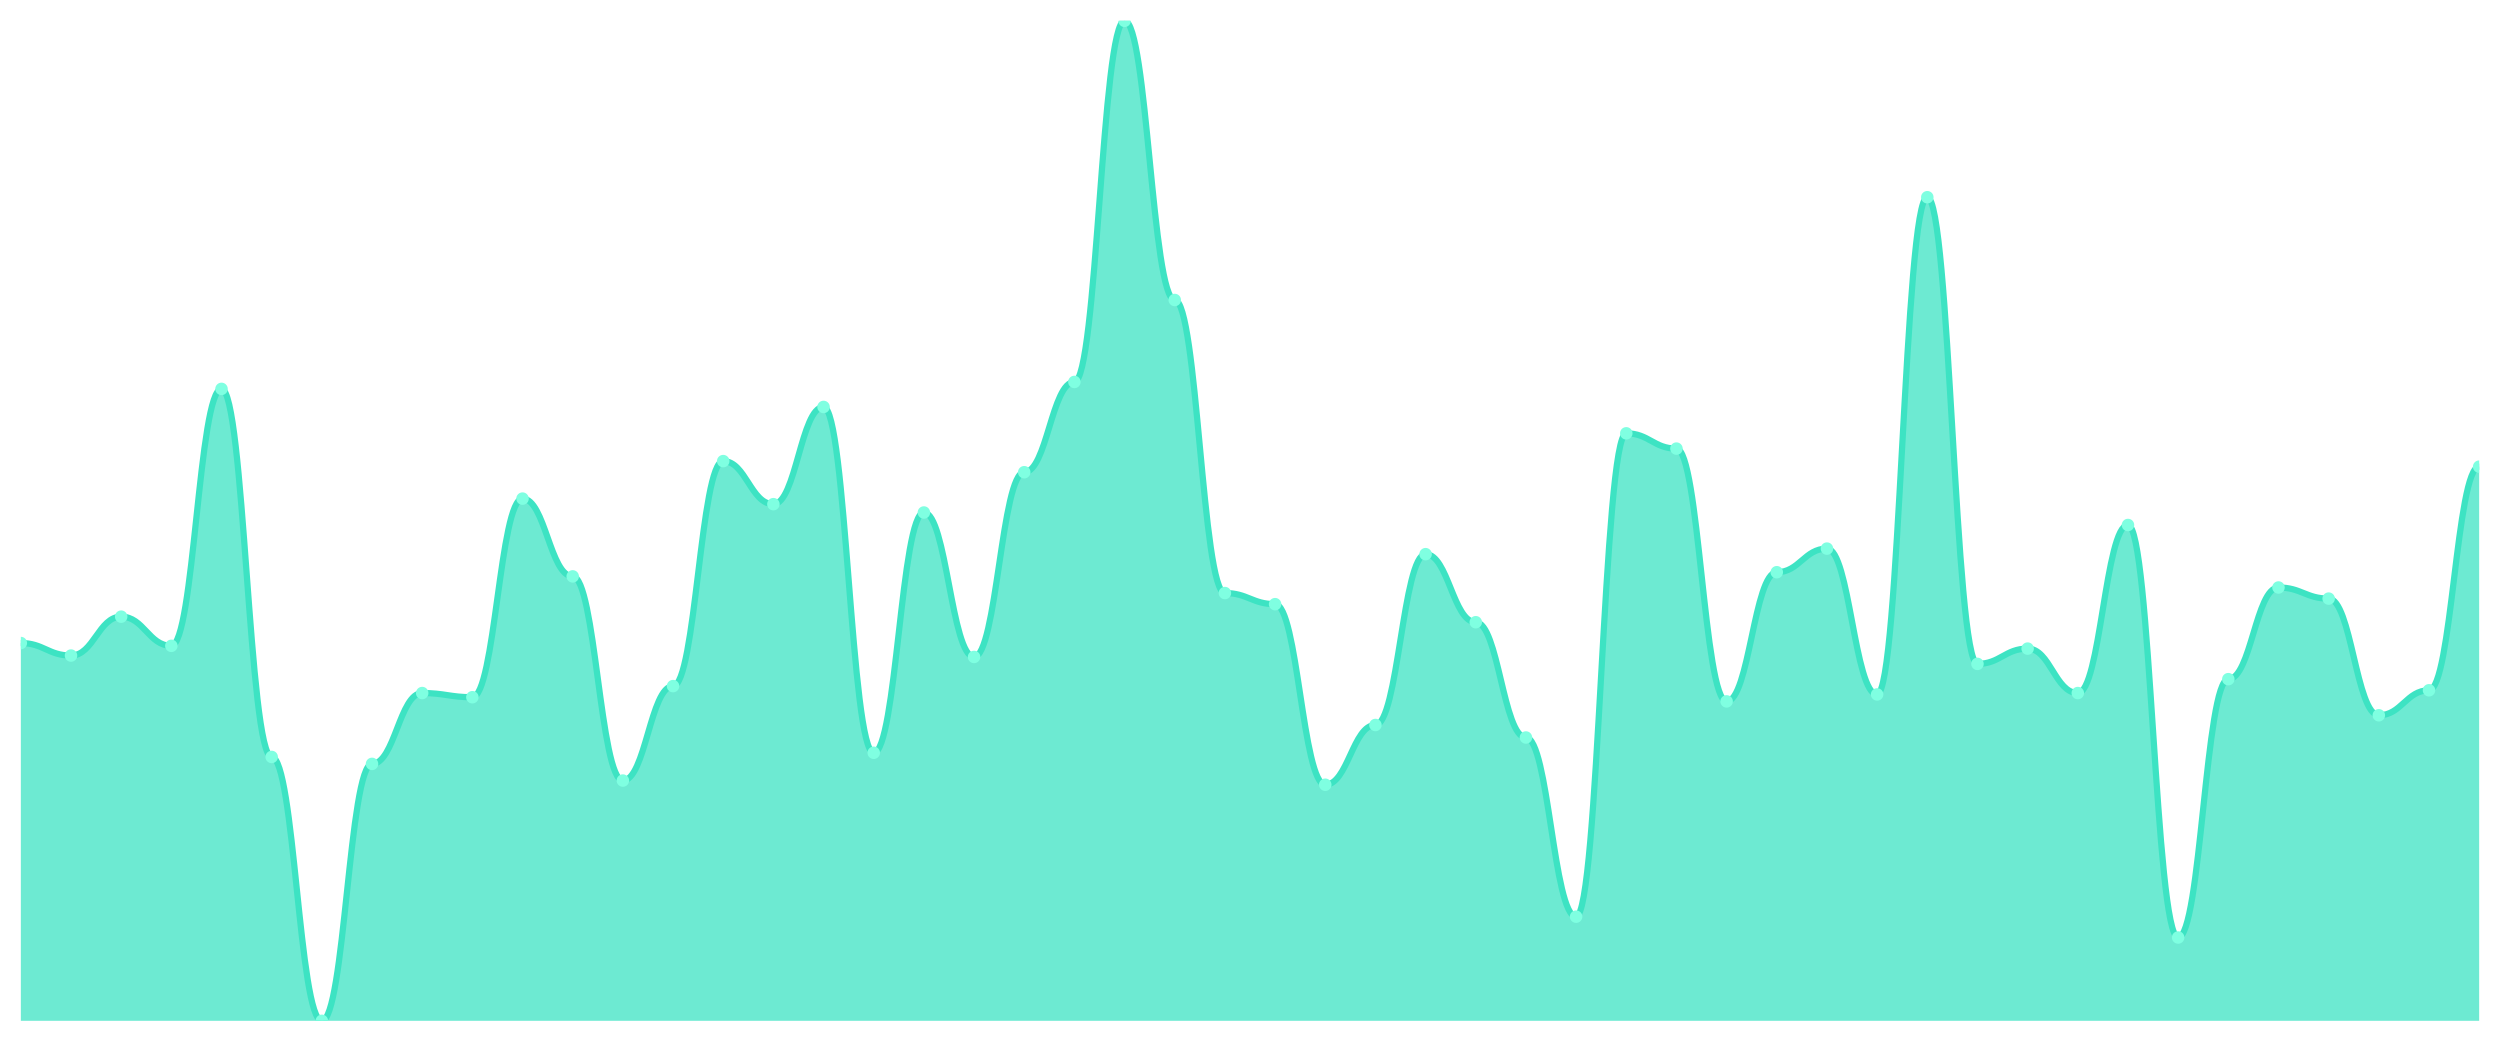
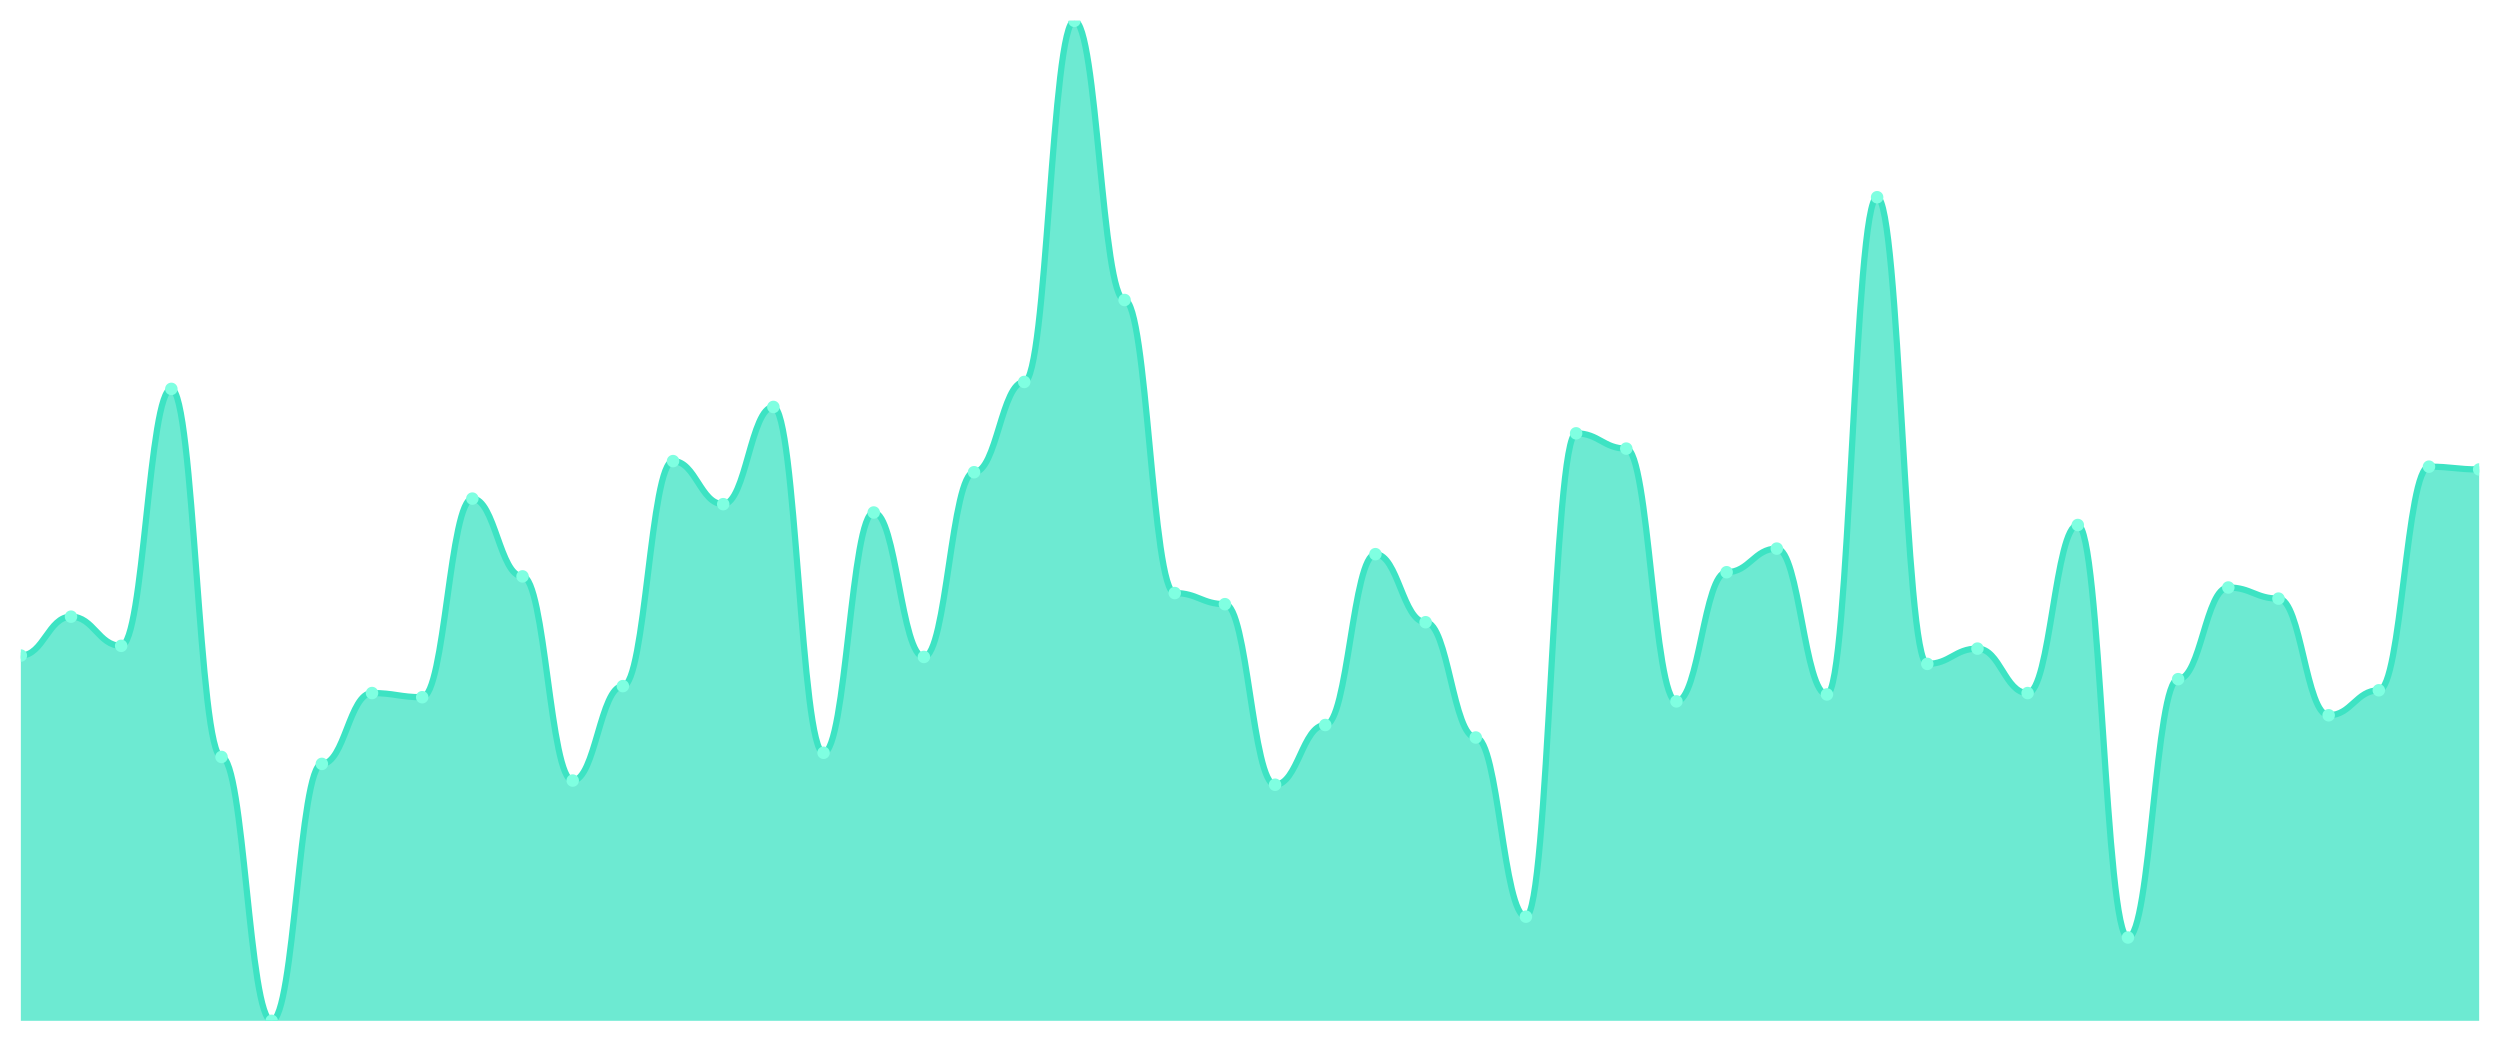
<svg xmlns="http://www.w3.org/2000/svg" viewBox="0 0 1200 500" width="1200" height="500">
  <defs>
    <clipPath id="c">
      <rect x="10" y="10" width="1180" height="480" />
    </clipPath>
  </defs>
  <rect width="1200" height="500" fill="none" />
  <g clip-path="url(#c)">
-     <path d="M 10,490 L 10,308.667 C 20.837,308.667 23.245,314.667 34.082,314.667 C 44.918,314.667 47.327,296 58.163,296 C 69,296 71.408,310 82.245,310 C 93.082,310 95.49,186.667 106.327,186.667 C 117.163,186.667 119.571,363.333 130.408,363.333 C 141.245,363.333 143.653,490 154.49,490 C 165.327,490 167.735,366.667 178.571,366.667 C 189.408,366.667 191.816,332.667 202.653,332.667 C 213.49,332.667 215.898,334.667 226.735,334.667 C 237.571,334.667 239.98,239.333 250.816,239.333 C 261.653,239.333 264.061,276.667 274.898,276.667 C 285.735,276.667 288.143,374.667 298.98,374.667 C 309.816,374.667 312.224,329.333 323.061,329.333 C 333.898,329.333 336.306,221.333 347.143,221.333 C 357.98,221.333 360.388,242 371.224,242 C 382.061,242 384.469,195.333 395.306,195.333 C 406.143,195.333 408.551,361.333 419.388,361.333 C 430.224,361.333 432.633,246 443.469,246 C 454.306,246 456.714,315.333 467.551,315.333 C 478.388,315.333 480.796,226.667 491.633,226.667 C 502.469,226.667 504.878,183.333 515.714,183.333 C 526.551,183.333 528.959,10 539.796,10 C 550.633,10 553.041,144 563.878,144 C 574.714,144 577.122,284.667 587.959,284.667 C 598.796,284.667 601.204,290 612.041,290 C 622.878,290 625.286,376.667 636.122,376.667 C 646.959,376.667 649.367,348 660.204,348 C 671.041,348 673.449,266 684.286,266 C 695.122,266 697.531,298.667 708.367,298.667 C 719.204,298.667 721.612,354 732.449,354 C 743.286,354 745.694,440 756.531,440 C 767.367,440 769.776,208 780.612,208 C 791.449,208 793.857,215.333 804.694,215.333 C 815.531,215.333 817.939,336.667 828.776,336.667 C 839.612,336.667 842.02,274.667 852.857,274.667 C 863.694,274.667 866.102,263.333 876.939,263.333 C 887.776,263.333 890.184,333.333 901.02,333.333 C 911.857,333.333 914.265,94.667 925.102,94.667 C 935.939,94.667 938.347,318.667 949.184,318.667 C 960.02,318.667 962.429,311.333 973.265,311.333 C 984.102,311.333 986.51,332.667 997.347,332.667 C 1008.184,332.667 1010.592,252 1021.429,252 C 1032.265,252 1034.673,450 1045.51,450 C 1056.347,450 1058.755,326 1069.592,326 C 1080.429,326 1082.837,282 1093.673,282 C 1104.51,282 1106.918,287.333 1117.755,287.333 C 1128.592,287.333 1131,343.333 1141.837,343.333 C 1152.673,343.333 1155.082,331.333 1165.918,331.333 C 1176.755,331.333 1179.163,224 1190,224 L 1190,490 Z" fill="rgba(61,227,195,0.75)" />
-     <path d="M 10,308.667 C 20.837,308.667 23.245,314.667 34.082,314.667 C 44.918,314.667 47.327,296 58.163,296 C 69,296 71.408,310 82.245,310 C 93.082,310 95.49,186.667 106.327,186.667 C 117.163,186.667 119.571,363.333 130.408,363.333 C 141.245,363.333 143.653,490 154.49,490 C 165.327,490 167.735,366.667 178.571,366.667 C 189.408,366.667 191.816,332.667 202.653,332.667 C 213.49,332.667 215.898,334.667 226.735,334.667 C 237.571,334.667 239.98,239.333 250.816,239.333 C 261.653,239.333 264.061,276.667 274.898,276.667 C 285.735,276.667 288.143,374.667 298.98,374.667 C 309.816,374.667 312.224,329.333 323.061,329.333 C 333.898,329.333 336.306,221.333 347.143,221.333 C 357.98,221.333 360.388,242 371.224,242 C 382.061,242 384.469,195.333 395.306,195.333 C 406.143,195.333 408.551,361.333 419.388,361.333 C 430.224,361.333 432.633,246 443.469,246 C 454.306,246 456.714,315.333 467.551,315.333 C 478.388,315.333 480.796,226.667 491.633,226.667 C 502.469,226.667 504.878,183.333 515.714,183.333 C 526.551,183.333 528.959,10 539.796,10 C 550.633,10 553.041,144 563.878,144 C 574.714,144 577.122,284.667 587.959,284.667 C 598.796,284.667 601.204,290 612.041,290 C 622.878,290 625.286,376.667 636.122,376.667 C 646.959,376.667 649.367,348 660.204,348 C 671.041,348 673.449,266 684.286,266 C 695.122,266 697.531,298.667 708.367,298.667 C 719.204,298.667 721.612,354 732.449,354 C 743.286,354 745.694,440 756.531,440 C 767.367,440 769.776,208 780.612,208 C 791.449,208 793.857,215.333 804.694,215.333 C 815.531,215.333 817.939,336.667 828.776,336.667 C 839.612,336.667 842.02,274.667 852.857,274.667 C 863.694,274.667 866.102,263.333 876.939,263.333 C 887.776,263.333 890.184,333.333 901.02,333.333 C 911.857,333.333 914.265,94.667 925.102,94.667 C 935.939,94.667 938.347,318.667 949.184,318.667 C 960.02,318.667 962.429,311.333 973.265,311.333 C 984.102,311.333 986.51,332.667 997.347,332.667 C 1008.184,332.667 1010.592,252 1021.429,252 C 1032.265,252 1034.673,450 1045.51,450 C 1056.347,450 1058.755,326 1069.592,326 C 1080.429,326 1082.837,282 1093.673,282 C 1104.51,282 1106.918,287.333 1117.755,287.333 C 1128.592,287.333 1131,343.333 1141.837,343.333 C 1152.673,343.333 1155.082,331.333 1165.918,331.333 C 1176.755,331.333 1179.163,224 1190,224" fill="none" stroke="#3de3c3" stroke-width="3" stroke-linecap="round" stroke-linejoin="round" />
-     <circle cx="10" cy="308.667" r="3" fill="#7fffe1" />
-     <circle cx="34.082" cy="314.667" r="3" fill="#7fffe1" />
-     <circle cx="58.163" cy="296" r="3" fill="#7fffe1" />
-     <circle cx="82.245" cy="310" r="3" fill="#7fffe1" />
-     <circle cx="106.327" cy="186.667" r="3" fill="#7fffe1" />
-     <circle cx="130.408" cy="363.333" r="3" fill="#7fffe1" />
-     <circle cx="154.49" cy="490" r="3" fill="#7fffe1" />
-     <circle cx="178.571" cy="366.667" r="3" fill="#7fffe1" />
-     <circle cx="202.653" cy="332.667" r="3" fill="#7fffe1" />
-     <circle cx="226.735" cy="334.667" r="3" fill="#7fffe1" />
-     <circle cx="250.816" cy="239.333" r="3" fill="#7fffe1" />
-     <circle cx="274.898" cy="276.667" r="3" fill="#7fffe1" />
-     <circle cx="298.98" cy="374.667" r="3" fill="#7fffe1" />
-     <circle cx="323.061" cy="329.333" r="3" fill="#7fffe1" />
-     <circle cx="347.143" cy="221.333" r="3" fill="#7fffe1" />
-     <circle cx="371.224" cy="242" r="3" fill="#7fffe1" />
-     <circle cx="395.306" cy="195.333" r="3" fill="#7fffe1" />
-     <circle cx="419.388" cy="361.333" r="3" fill="#7fffe1" />
-     <circle cx="443.469" cy="246" r="3" fill="#7fffe1" />
-     <circle cx="467.551" cy="315.333" r="3" fill="#7fffe1" />
-     <circle cx="491.633" cy="226.667" r="3" fill="#7fffe1" />
-     <circle cx="515.714" cy="183.333" r="3" fill="#7fffe1" />
-     <circle cx="539.796" cy="10" r="3" fill="#7fffe1" />
-     <circle cx="563.878" cy="144" r="3" fill="#7fffe1" />
-     <circle cx="587.959" cy="284.667" r="3" fill="#7fffe1" />
-     <circle cx="612.041" cy="290" r="3" fill="#7fffe1" />
-     <circle cx="636.122" cy="376.667" r="3" fill="#7fffe1" />
-     <circle cx="660.204" cy="348" r="3" fill="#7fffe1" />
-     <circle cx="684.286" cy="266" r="3" fill="#7fffe1" />
-     <circle cx="708.367" cy="298.667" r="3" fill="#7fffe1" />
-     <circle cx="732.449" cy="354" r="3" fill="#7fffe1" />
-     <circle cx="756.531" cy="440" r="3" fill="#7fffe1" />
-     <circle cx="780.612" cy="208" r="3" fill="#7fffe1" />
-     <circle cx="804.694" cy="215.333" r="3" fill="#7fffe1" />
-     <circle cx="828.776" cy="336.667" r="3" fill="#7fffe1" />
-     <circle cx="852.857" cy="274.667" r="3" fill="#7fffe1" />
-     <circle cx="876.939" cy="263.333" r="3" fill="#7fffe1" />
-     <circle cx="901.02" cy="333.333" r="3" fill="#7fffe1" />
-     <circle cx="925.102" cy="94.667" r="3" fill="#7fffe1" />
-     <circle cx="949.184" cy="318.667" r="3" fill="#7fffe1" />
-     <circle cx="973.265" cy="311.333" r="3" fill="#7fffe1" />
-     <circle cx="997.347" cy="332.667" r="3" fill="#7fffe1" />
-     <circle cx="1021.429" cy="252" r="3" fill="#7fffe1" />
-     <circle cx="1045.51" cy="450" r="3" fill="#7fffe1" />
-     <circle cx="1069.592" cy="326" r="3" fill="#7fffe1" />
-     <circle cx="1093.673" cy="282" r="3" fill="#7fffe1" />
-     <circle cx="1117.755" cy="287.333" r="3" fill="#7fffe1" />
-     <circle cx="1141.837" cy="343.333" r="3" fill="#7fffe1" />
-     <circle cx="1165.918" cy="331.333" r="3" fill="#7fffe1" />
-     <circle cx="1190" cy="224" r="3" fill="#7fffe1" />
+     <path d="M 10,490 L 10,314.667 C 20.837,314.667 23.245,296 34.082,296 C 44.918,296 47.327,310 58.163,310 C 69,310 71.408,186.667 82.245,186.667 C 93.082,186.667 95.49,363.333 106.327,363.333 C 117.163,363.333 119.571,490 130.408,490 C 141.245,490 143.653,366.667 154.49,366.667 C 165.327,366.667 167.735,332.667 178.571,332.667 C 189.408,332.667 191.816,334.667 202.653,334.667 C 213.49,334.667 215.898,239.333 226.735,239.333 C 237.571,239.333 239.98,276.667 250.816,276.667 C 261.653,276.667 264.061,374.667 274.898,374.667 C 285.735,374.667 288.143,329.333 298.98,329.333 C 309.816,329.333 312.224,221.333 323.061,221.333 C 333.898,221.333 336.306,242 347.143,242 C 357.98,242 360.388,195.333 371.224,195.333 C 382.061,195.333 384.469,361.333 395.306,361.333 C 406.143,361.333 408.551,246 419.388,246 C 430.224,246 432.633,315.333 443.469,315.333 C 454.306,315.333 456.714,226.667 467.551,226.667 C 478.388,226.667 480.796,183.333 491.633,183.333 C 502.469,183.333 504.878,10 515.714,10 C 526.551,10 528.959,144 539.796,144 C 550.633,144 553.041,284.667 563.878,284.667 C 574.714,284.667 577.122,290 587.959,290 C 598.796,290 601.204,376.667 612.041,376.667 C 622.878,376.667 625.286,348 636.122,348 C 646.959,348 649.367,266 660.204,266 C 671.041,266 673.449,298.667 684.286,298.667 C 695.122,298.667 697.531,354 708.367,354 C 719.204,354 721.612,440 732.449,440 C 743.286,440 745.694,208 756.531,208 C 767.367,208 769.776,215.333 780.612,215.333 C 791.449,215.333 793.857,336.667 804.694,336.667 C 815.531,336.667 817.939,274.667 828.776,274.667 C 839.612,274.667 842.02,263.333 852.857,263.333 C 863.694,263.333 866.102,333.333 876.939,333.333 C 887.776,333.333 890.184,94.667 901.02,94.667 C 911.857,94.667 914.265,318.667 925.102,318.667 C 935.939,318.667 938.347,311.333 949.184,311.333 C 960.02,311.333 962.429,332.667 973.265,332.667 C 984.102,332.667 986.51,252 997.347,252 C 1008.184,252 1010.592,450 1021.429,450 C 1032.265,450 1034.673,326 1045.51,326 C 1056.347,326 1058.755,282 1069.592,282 C 1080.429,282 1082.837,287.333 1093.673,287.333 C 1104.51,287.333 1106.918,343.333 1117.755,343.333 C 1128.592,343.333 1131,331.333 1141.837,331.333 C 1152.673,331.333 1155.082,224 1165.918,224 C 1176.755,224 1179.163,225.333 1190,225.333 L 1190,490 Z" fill="rgba(61,227,195,0.75)" />
+     <path d="M 10,314.667 C 20.837,314.667 23.245,296 34.082,296 C 44.918,296 47.327,310 58.163,310 C 69,310 71.408,186.667 82.245,186.667 C 93.082,186.667 95.49,363.333 106.327,363.333 C 117.163,363.333 119.571,490 130.408,490 C 141.245,490 143.653,366.667 154.49,366.667 C 165.327,366.667 167.735,332.667 178.571,332.667 C 189.408,332.667 191.816,334.667 202.653,334.667 C 213.49,334.667 215.898,239.333 226.735,239.333 C 237.571,239.333 239.98,276.667 250.816,276.667 C 261.653,276.667 264.061,374.667 274.898,374.667 C 285.735,374.667 288.143,329.333 298.98,329.333 C 309.816,329.333 312.224,221.333 323.061,221.333 C 333.898,221.333 336.306,242 347.143,242 C 357.98,242 360.388,195.333 371.224,195.333 C 382.061,195.333 384.469,361.333 395.306,361.333 C 406.143,361.333 408.551,246 419.388,246 C 430.224,246 432.633,315.333 443.469,315.333 C 454.306,315.333 456.714,226.667 467.551,226.667 C 478.388,226.667 480.796,183.333 491.633,183.333 C 502.469,183.333 504.878,10 515.714,10 C 526.551,10 528.959,144 539.796,144 C 550.633,144 553.041,284.667 563.878,284.667 C 574.714,284.667 577.122,290 587.959,290 C 598.796,290 601.204,376.667 612.041,376.667 C 622.878,376.667 625.286,348 636.122,348 C 646.959,348 649.367,266 660.204,266 C 671.041,266 673.449,298.667 684.286,298.667 C 695.122,298.667 697.531,354 708.367,354 C 719.204,354 721.612,440 732.449,440 C 743.286,440 745.694,208 756.531,208 C 767.367,208 769.776,215.333 780.612,215.333 C 791.449,215.333 793.857,336.667 804.694,336.667 C 815.531,336.667 817.939,274.667 828.776,274.667 C 839.612,274.667 842.02,263.333 852.857,263.333 C 863.694,263.333 866.102,333.333 876.939,333.333 C 887.776,333.333 890.184,94.667 901.02,94.667 C 911.857,94.667 914.265,318.667 925.102,318.667 C 935.939,318.667 938.347,311.333 949.184,311.333 C 960.02,311.333 962.429,332.667 973.265,332.667 C 984.102,332.667 986.51,252 997.347,252 C 1008.184,252 1010.592,450 1021.429,450 C 1032.265,450 1034.673,326 1045.51,326 C 1056.347,326 1058.755,282 1069.592,282 C 1080.429,282 1082.837,287.333 1093.673,287.333 C 1104.51,287.333 1106.918,343.333 1117.755,343.333 C 1128.592,343.333 1131,331.333 1141.837,331.333 C 1152.673,331.333 1155.082,224 1165.918,224 C 1176.755,224 1179.163,225.333 1190,225.333" fill="none" stroke="#3de3c3" stroke-width="3" stroke-linecap="round" stroke-linejoin="round" />
+     <circle cx="10" cy="314.667" r="3" fill="#7fffe1" />
+     <circle cx="34.082" cy="296" r="3" fill="#7fffe1" />
+     <circle cx="58.163" cy="310" r="3" fill="#7fffe1" />
+     <circle cx="82.245" cy="186.667" r="3" fill="#7fffe1" />
+     <circle cx="106.327" cy="363.333" r="3" fill="#7fffe1" />
+     <circle cx="130.408" cy="490" r="3" fill="#7fffe1" />
+     <circle cx="154.49" cy="366.667" r="3" fill="#7fffe1" />
+     <circle cx="178.571" cy="332.667" r="3" fill="#7fffe1" />
+     <circle cx="202.653" cy="334.667" r="3" fill="#7fffe1" />
+     <circle cx="226.735" cy="239.333" r="3" fill="#7fffe1" />
+     <circle cx="250.816" cy="276.667" r="3" fill="#7fffe1" />
+     <circle cx="274.898" cy="374.667" r="3" fill="#7fffe1" />
+     <circle cx="298.98" cy="329.333" r="3" fill="#7fffe1" />
+     <circle cx="323.061" cy="221.333" r="3" fill="#7fffe1" />
+     <circle cx="347.143" cy="242" r="3" fill="#7fffe1" />
+     <circle cx="371.224" cy="195.333" r="3" fill="#7fffe1" />
+     <circle cx="395.306" cy="361.333" r="3" fill="#7fffe1" />
+     <circle cx="419.388" cy="246" r="3" fill="#7fffe1" />
+     <circle cx="443.469" cy="315.333" r="3" fill="#7fffe1" />
+     <circle cx="467.551" cy="226.667" r="3" fill="#7fffe1" />
+     <circle cx="491.633" cy="183.333" r="3" fill="#7fffe1" />
+     <circle cx="515.714" cy="10" r="3" fill="#7fffe1" />
+     <circle cx="539.796" cy="144" r="3" fill="#7fffe1" />
+     <circle cx="563.878" cy="284.667" r="3" fill="#7fffe1" />
+     <circle cx="587.959" cy="290" r="3" fill="#7fffe1" />
+     <circle cx="612.041" cy="376.667" r="3" fill="#7fffe1" />
+     <circle cx="636.122" cy="348" r="3" fill="#7fffe1" />
+     <circle cx="660.204" cy="266" r="3" fill="#7fffe1" />
+     <circle cx="684.286" cy="298.667" r="3" fill="#7fffe1" />
+     <circle cx="708.367" cy="354" r="3" fill="#7fffe1" />
+     <circle cx="732.449" cy="440" r="3" fill="#7fffe1" />
+     <circle cx="756.531" cy="208" r="3" fill="#7fffe1" />
+     <circle cx="780.612" cy="215.333" r="3" fill="#7fffe1" />
+     <circle cx="804.694" cy="336.667" r="3" fill="#7fffe1" />
+     <circle cx="828.776" cy="274.667" r="3" fill="#7fffe1" />
+     <circle cx="852.857" cy="263.333" r="3" fill="#7fffe1" />
+     <circle cx="876.939" cy="333.333" r="3" fill="#7fffe1" />
+     <circle cx="901.02" cy="94.667" r="3" fill="#7fffe1" />
+     <circle cx="925.102" cy="318.667" r="3" fill="#7fffe1" />
+     <circle cx="949.184" cy="311.333" r="3" fill="#7fffe1" />
+     <circle cx="973.265" cy="332.667" r="3" fill="#7fffe1" />
+     <circle cx="997.347" cy="252" r="3" fill="#7fffe1" />
+     <circle cx="1021.429" cy="450" r="3" fill="#7fffe1" />
+     <circle cx="1045.51" cy="326" r="3" fill="#7fffe1" />
+     <circle cx="1069.592" cy="282" r="3" fill="#7fffe1" />
+     <circle cx="1093.673" cy="287.333" r="3" fill="#7fffe1" />
+     <circle cx="1117.755" cy="343.333" r="3" fill="#7fffe1" />
+     <circle cx="1141.837" cy="331.333" r="3" fill="#7fffe1" />
+     <circle cx="1165.918" cy="224" r="3" fill="#7fffe1" />
+     <circle cx="1190" cy="225.333" r="3" fill="#7fffe1" />
  </g>
</svg>
